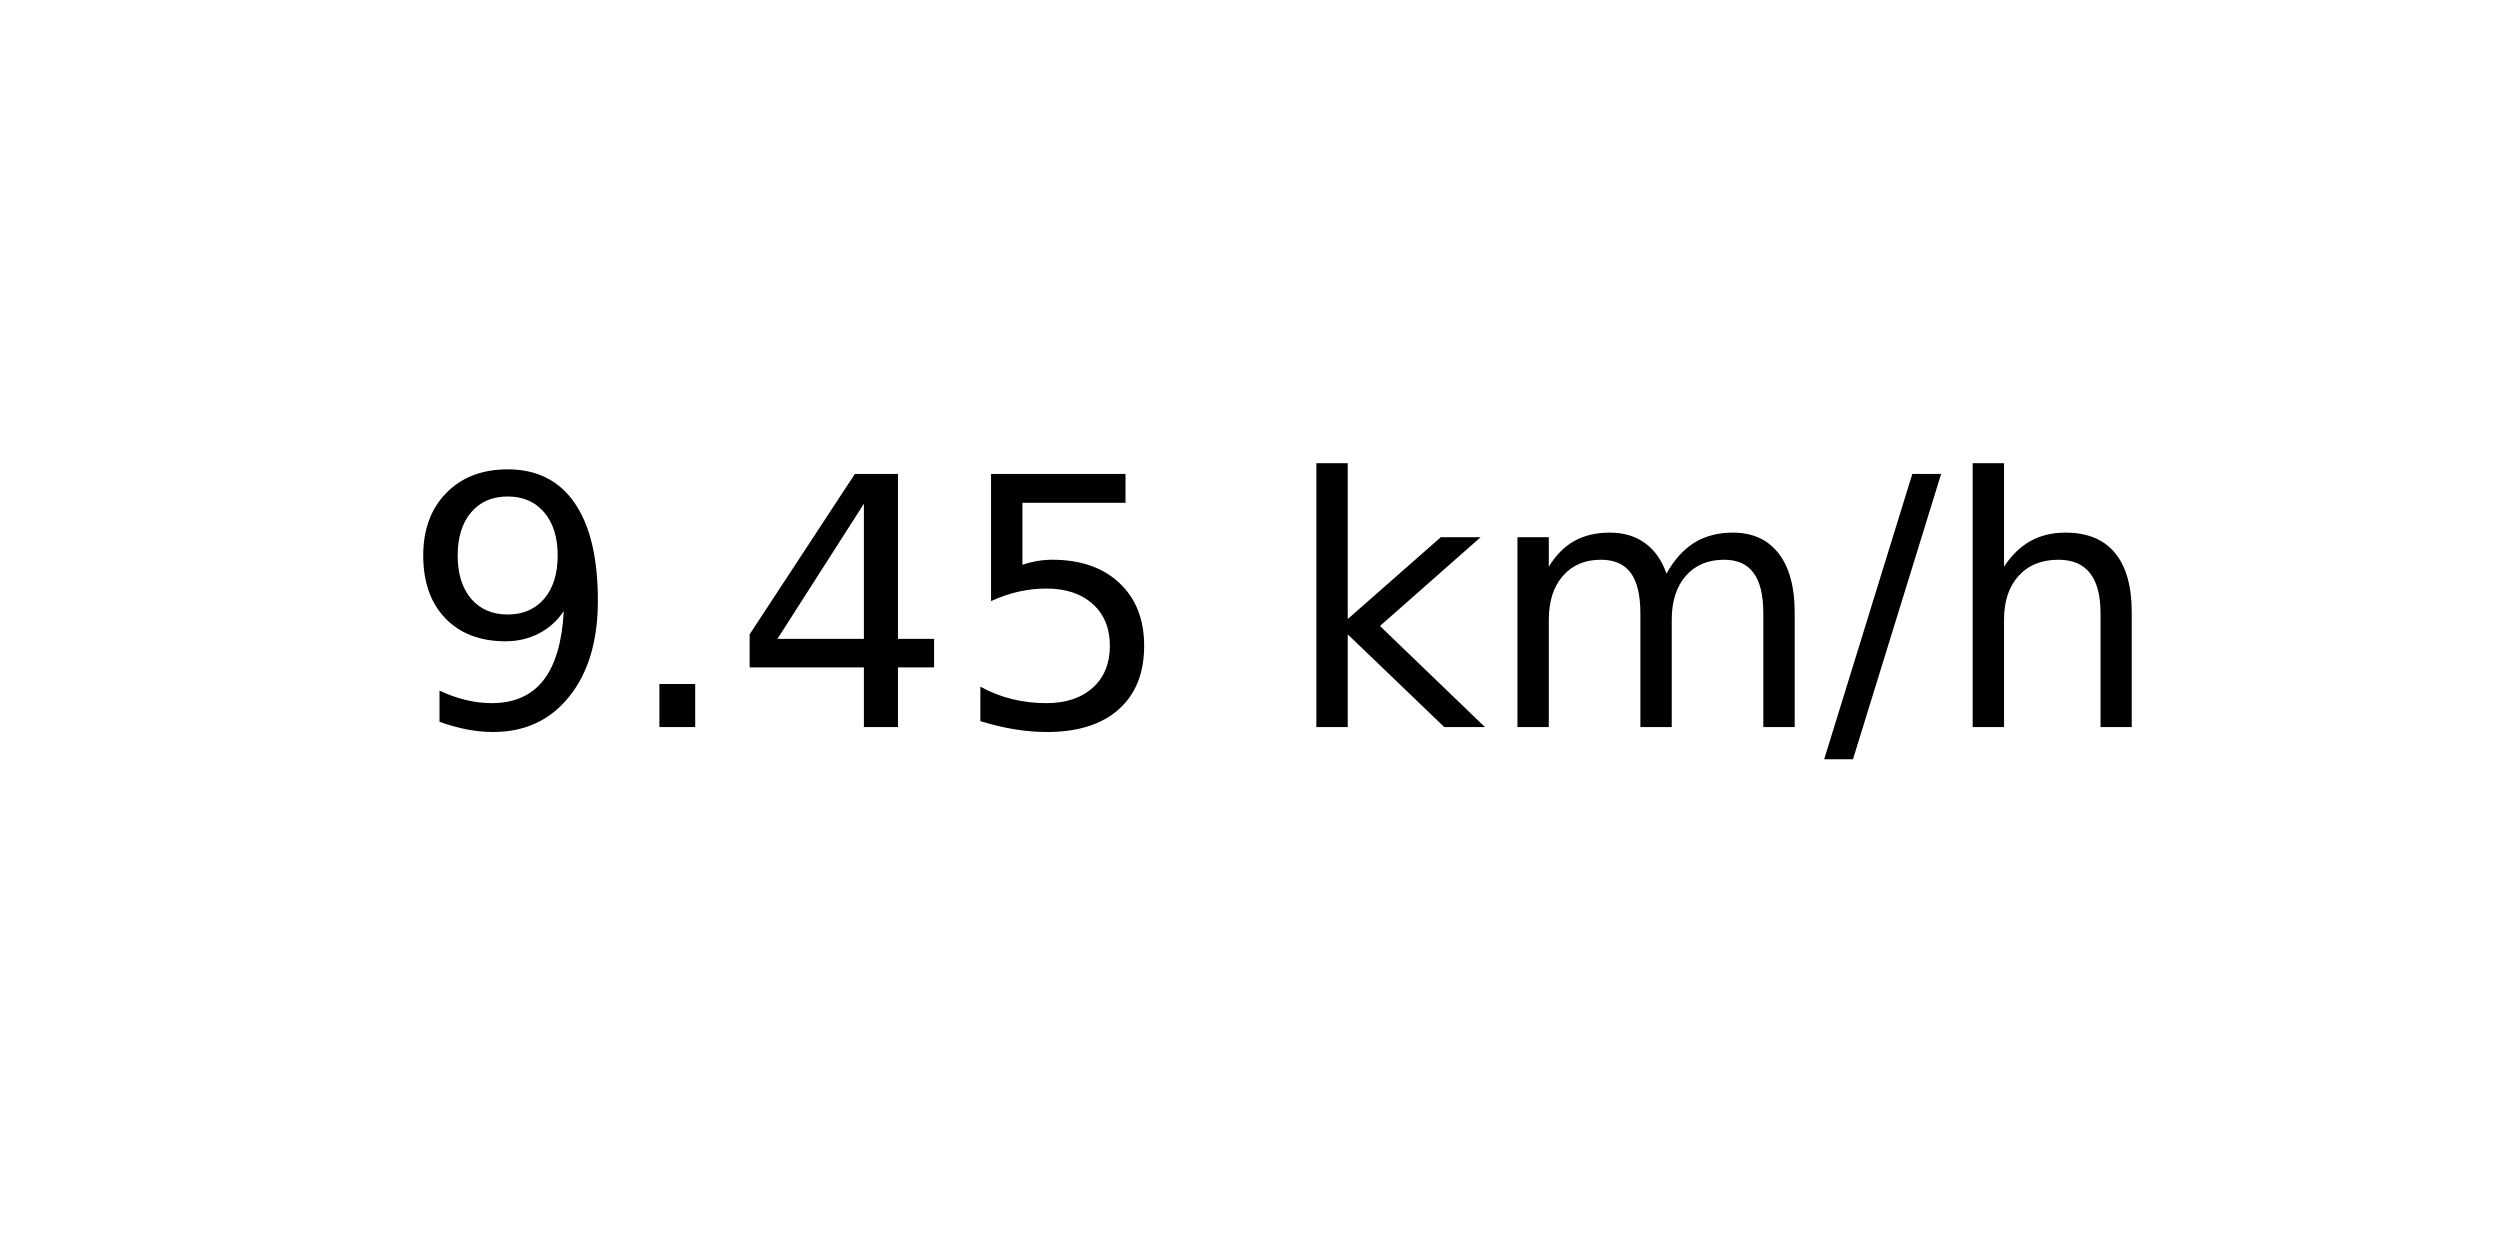
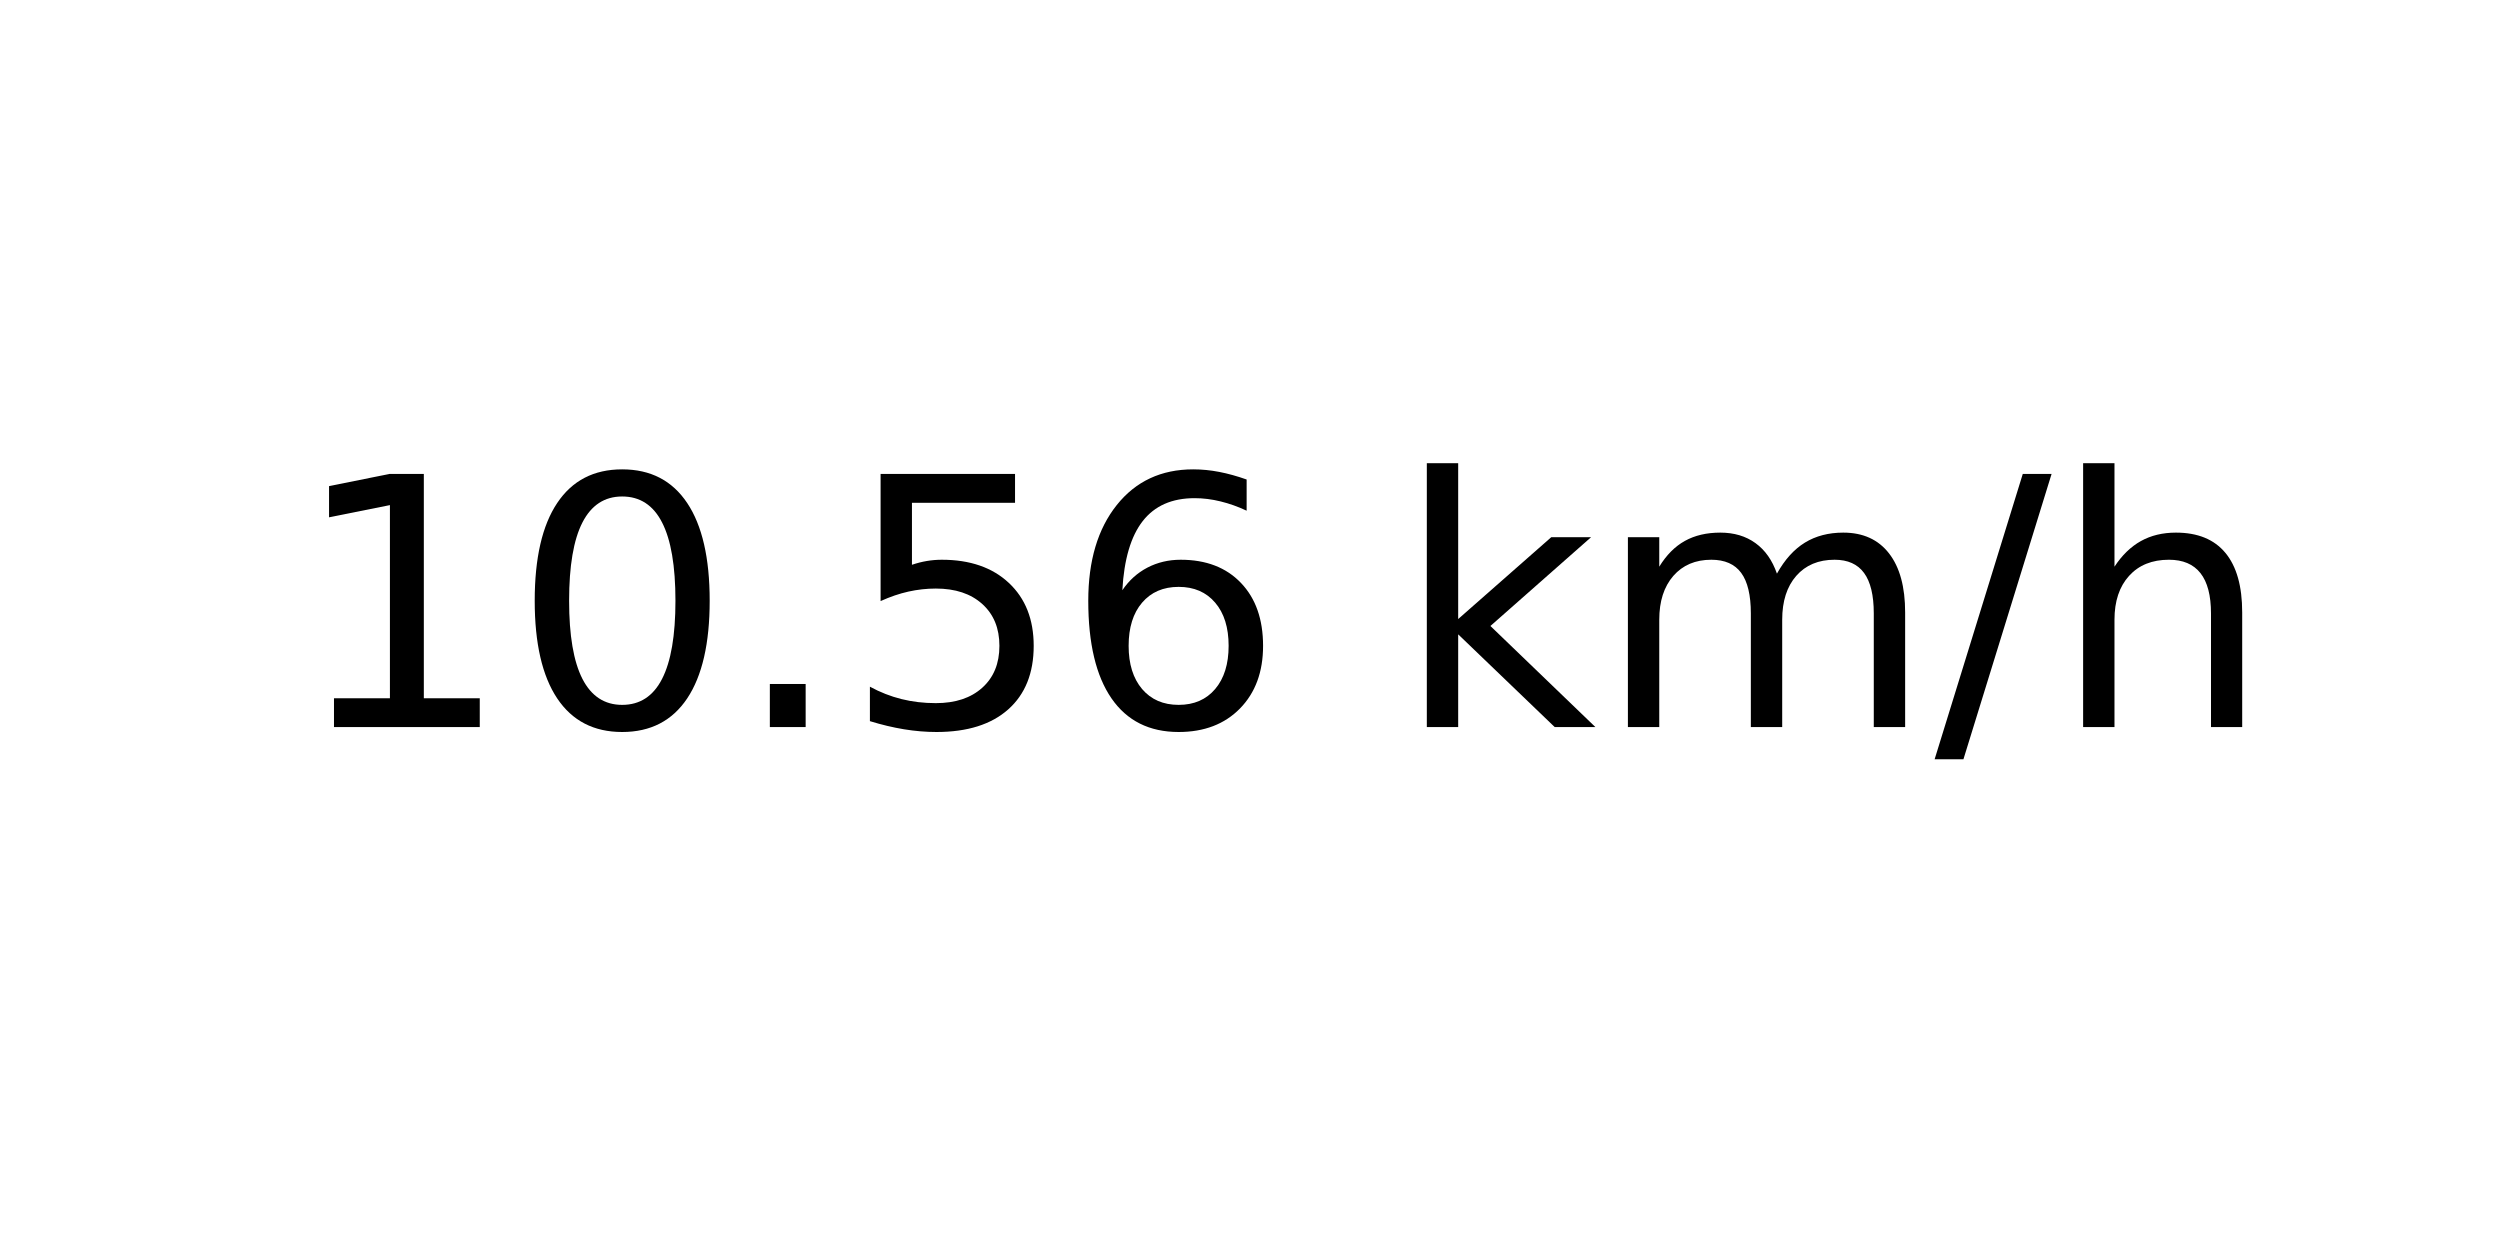
<svg xmlns="http://www.w3.org/2000/svg" xmlns:xlink="http://www.w3.org/1999/xlink" width="72pt" height="36pt" viewBox="0 0 72 36" version="1.1">
  <defs>
    <style type="text/css">*{stroke-linejoin: round; stroke-linecap: butt}</style>
  </defs>
  <g id="figure_1">
    <g id="axes_1">
      <g id="text_1">
-         <g transform="translate(11.55937 20.93937) scale(0.1 -0.1)">
+         <g transform="translate(8.378125 20.93937) scale(0.1 -0.1)">
          <defs>
-             <path id="DejaVuSans-39" d="M 703 97  L 703 672  Q 941 559 1184 500  Q 1428 441 1663 441  Q 2288 441 2617 861  Q 2947 1281 2994 2138  Q 2813 1869 2534 1725  Q 2256 1581 1919 1581  Q 1219 1581 811 2004  Q 403 2428 403 3163  Q 403 3881 828 4315  Q 1253 4750 1959 4750  Q 2769 4750 3195 4129  Q 3622 3509 3622 2328  Q 3622 1225 3098 567  Q 2575 -91 1691 -91  Q 1453 -91 1209 -44  Q 966 3 703 97  z M 1959 2075  Q 2384 2075 2632 2365  Q 2881 2656 2881 3163  Q 2881 3666 2632 3958  Q 2384 4250 1959 4250  Q 1534 4250 1286 3958  Q 1038 3666 1038 3163  Q 1038 2656 1286 2365  Q 1534 2075 1959 2075  z " transform="scale(0.015625)" />
+             <path id="DejaVuSans-31" d="M 794 531  L 1825 531  L 1825 4091  L 703 3866  L 703 4441  L 1819 4666  L 2450 4666  L 2450 531  L 3481 531  L 3481 0  L 794 0  L 794 531  z " transform="scale(0.015625)" />
+             <path id="DejaVuSans-30" d="M 2034 4250  Q 1547 4250 1301 3770  Q 1056 3291 1056 2328  Q 1056 1369 1301 889  Q 1547 409 2034 409  Q 2525 409 2770 889  Q 3016 1369 3016 2328  Q 3016 3291 2770 3770  Q 2525 4250 2034 4250  z M 2034 4750  Q 2819 4750 3233 4129  Q 3647 3509 3647 2328  Q 3647 1150 3233 529  Q 2819 -91 2034 -91  Q 1250 -91 836 529  Q 422 1150 422 2328  Q 422 3509 836 4129  Q 1250 4750 2034 4750  z " transform="scale(0.015625)" />
            <path id="DejaVuSans-2e" d="M 684 794  L 1344 794  L 1344 0  L 684 0  L 684 794  z " transform="scale(0.015625)" />
-             <path id="DejaVuSans-34" d="M 2419 4116  L 825 1625  L 2419 1625  L 2419 4116  z M 2253 4666  L 3047 4666  L 3047 1625  L 3713 1625  L 3713 1100  L 3047 1100  L 3047 0  L 2419 0  L 2419 1100  L 313 1100  L 313 1709  L 2253 4666  z " transform="scale(0.015625)" />
            <path id="DejaVuSans-35" d="M 691 4666  L 3169 4666  L 3169 4134  L 1269 4134  L 1269 2991  Q 1406 3038 1543 3061  Q 1681 3084 1819 3084  Q 2600 3084 3056 2656  Q 3513 2228 3513 1497  Q 3513 744 3044 326  Q 2575 -91 1722 -91  Q 1428 -91 1123 -41  Q 819 9 494 109  L 494 744  Q 775 591 1075 516  Q 1375 441 1709 441  Q 2250 441 2565 725  Q 2881 1009 2881 1497  Q 2881 1984 2565 2268  Q 2250 2553 1709 2553  Q 1456 2553 1204 2497  Q 953 2441 691 2322  L 691 4666  z " transform="scale(0.015625)" />
+             <path id="DejaVuSans-36" d="M 2113 2584  Q 1688 2584 1439 2293  Q 1191 2003 1191 1497  Q 1191 994 1439 701  Q 1688 409 2113 409  Q 2538 409 2786 701  Q 3034 994 3034 1497  Q 3034 2003 2786 2293  Q 2538 2584 2113 2584  z M 3366 4563  L 3366 3988  Q 3128 4100 2886 4159  Q 2644 4219 2406 4219  Q 1781 4219 1451 3797  Q 1122 3375 1075 2522  Q 1259 2794 1537 2939  Q 1816 3084 2150 3084  Q 2853 3084 3261 2657  Q 3669 2231 3669 1497  Q 3669 778 3244 343  Q 2819 -91 2113 -91  Q 1303 -91 875 529  Q 447 1150 447 2328  Q 447 3434 972 4092  Q 1497 4750 2381 4750  Q 2619 4750 2861 4703  Q 3103 4656 3366 4563  z " transform="scale(0.015625)" />
            <path id="DejaVuSans-20" transform="scale(0.015625)" />
            <path id="DejaVuSans-6b" d="M 581 4863  L 1159 4863  L 1159 1991  L 2875 3500  L 3609 3500  L 1753 1863  L 3688 0  L 2938 0  L 1159 1709  L 1159 0  L 581 0  L 581 4863  z " transform="scale(0.015625)" />
            <path id="DejaVuSans-6d" d="M 3328 2828  Q 3544 3216 3844 3400  Q 4144 3584 4550 3584  Q 5097 3584 5394 3201  Q 5691 2819 5691 2113  L 5691 0  L 5113 0  L 5113 2094  Q 5113 2597 4934 2840  Q 4756 3084 4391 3084  Q 3944 3084 3684 2787  Q 3425 2491 3425 1978  L 3425 0  L 2847 0  L 2847 2094  Q 2847 2600 2669 2842  Q 2491 3084 2119 3084  Q 1678 3084 1418 2786  Q 1159 2488 1159 1978  L 1159 0  L 581 0  L 581 3500  L 1159 3500  L 1159 2956  Q 1356 3278 1631 3431  Q 1906 3584 2284 3584  Q 2666 3584 2933 3390  Q 3200 3197 3328 2828  z " transform="scale(0.015625)" />
            <path id="DejaVuSans-2f" d="M 1625 4666  L 2156 4666  L 531 -594  L 0 -594  L 1625 4666  z " transform="scale(0.015625)" />
            <path id="DejaVuSans-68" d="M 3513 2113  L 3513 0  L 2938 0  L 2938 2094  Q 2938 2591 2744 2837  Q 2550 3084 2163 3084  Q 1697 3084 1428 2787  Q 1159 2491 1159 1978  L 1159 0  L 581 0  L 581 4863  L 1159 4863  L 1159 2956  Q 1366 3272 1645 3428  Q 1925 3584 2291 3584  Q 2894 3584 3203 3211  Q 3513 2838 3513 2113  z " transform="scale(0.015625)" />
          </defs>
-           <use xlink:href="#DejaVuSans-39" />
-           <use xlink:href="#DejaVuSans-2e" x="63.623" />
-           <use xlink:href="#DejaVuSans-34" x="95.41" />
+           <use xlink:href="#DejaVuSans-31" />
+           <use xlink:href="#DejaVuSans-30" x="63.623" />
+           <use xlink:href="#DejaVuSans-2e" x="127.246" />
          <use xlink:href="#DejaVuSans-35" x="159.033" />
-           <use xlink:href="#DejaVuSans-20" x="222.656" />
-           <use xlink:href="#DejaVuSans-6b" x="254.443" />
-           <use xlink:href="#DejaVuSans-6d" x="312.354" />
-           <use xlink:href="#DejaVuSans-2f" x="409.766" />
-           <use xlink:href="#DejaVuSans-68" x="443.457" />
+           <use xlink:href="#DejaVuSans-36" x="222.656" />
+           <use xlink:href="#DejaVuSans-20" x="286.279" />
+           <use xlink:href="#DejaVuSans-6b" x="318.066" />
+           <use xlink:href="#DejaVuSans-6d" x="375.977" />
+           <use xlink:href="#DejaVuSans-2f" x="473.389" />
+           <use xlink:href="#DejaVuSans-68" x="507.08" />
        </g>
      </g>
    </g>
  </g>
</svg>
